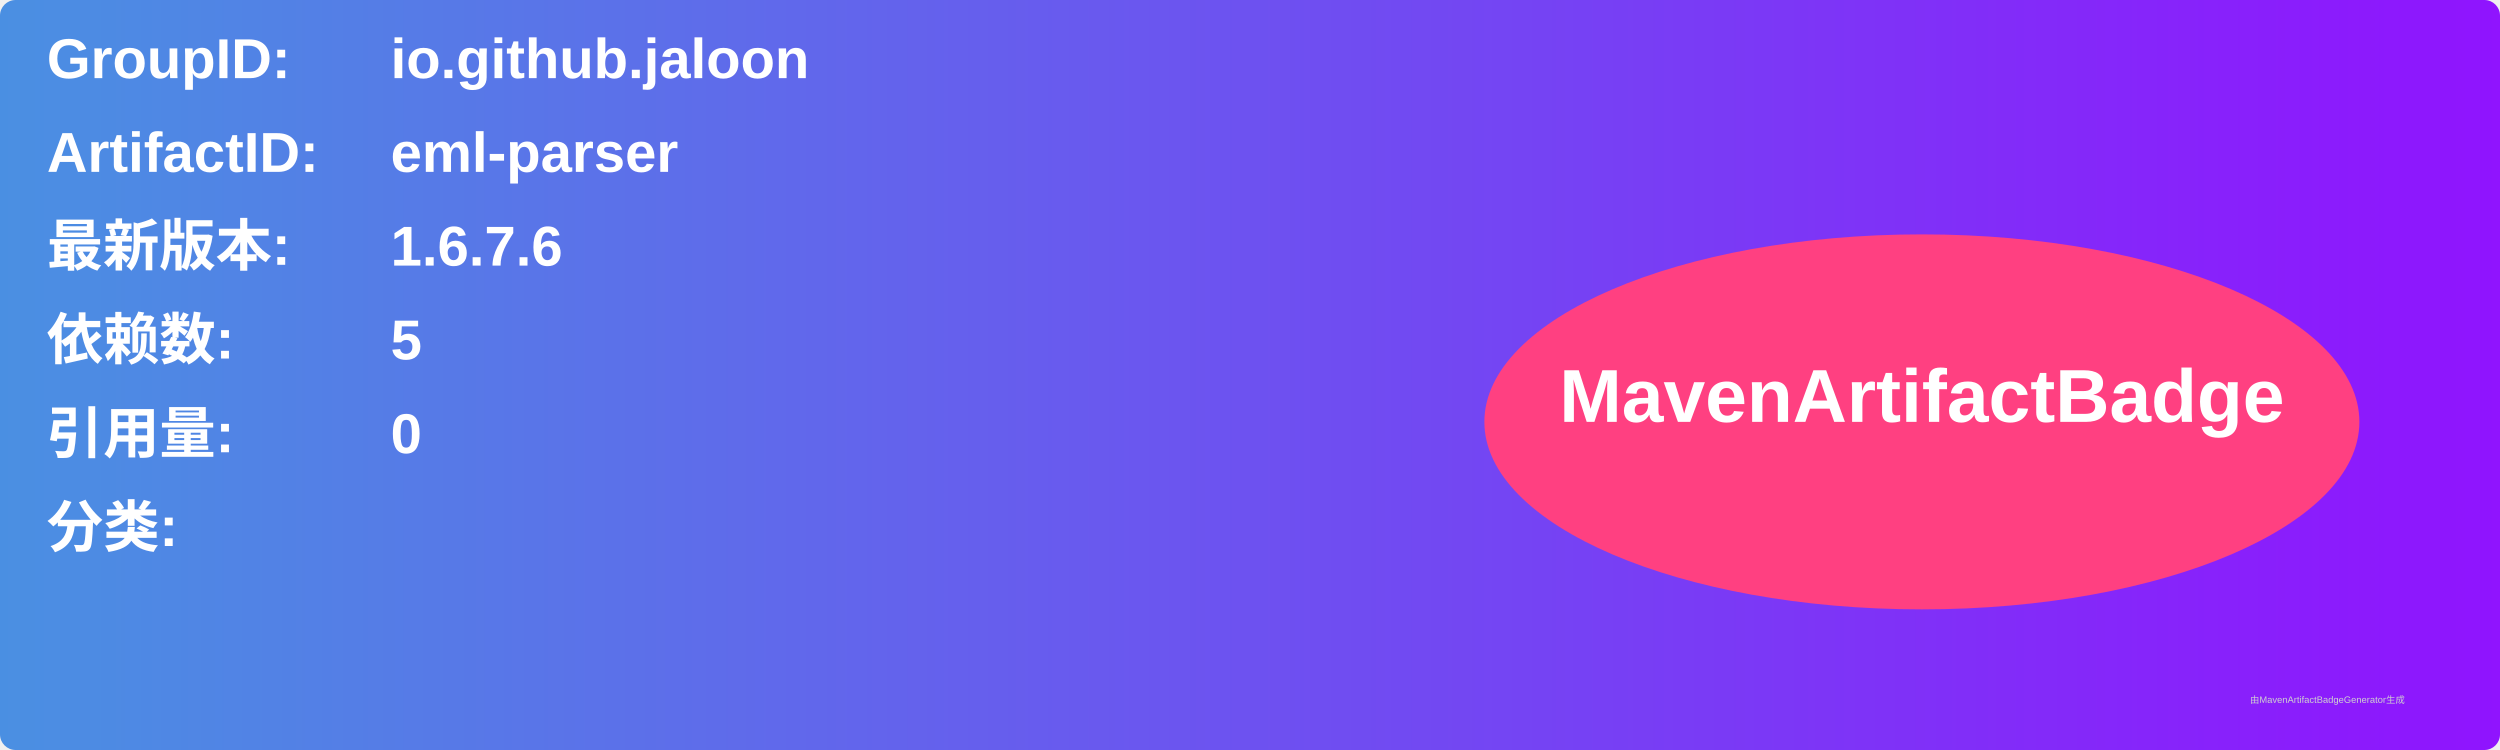
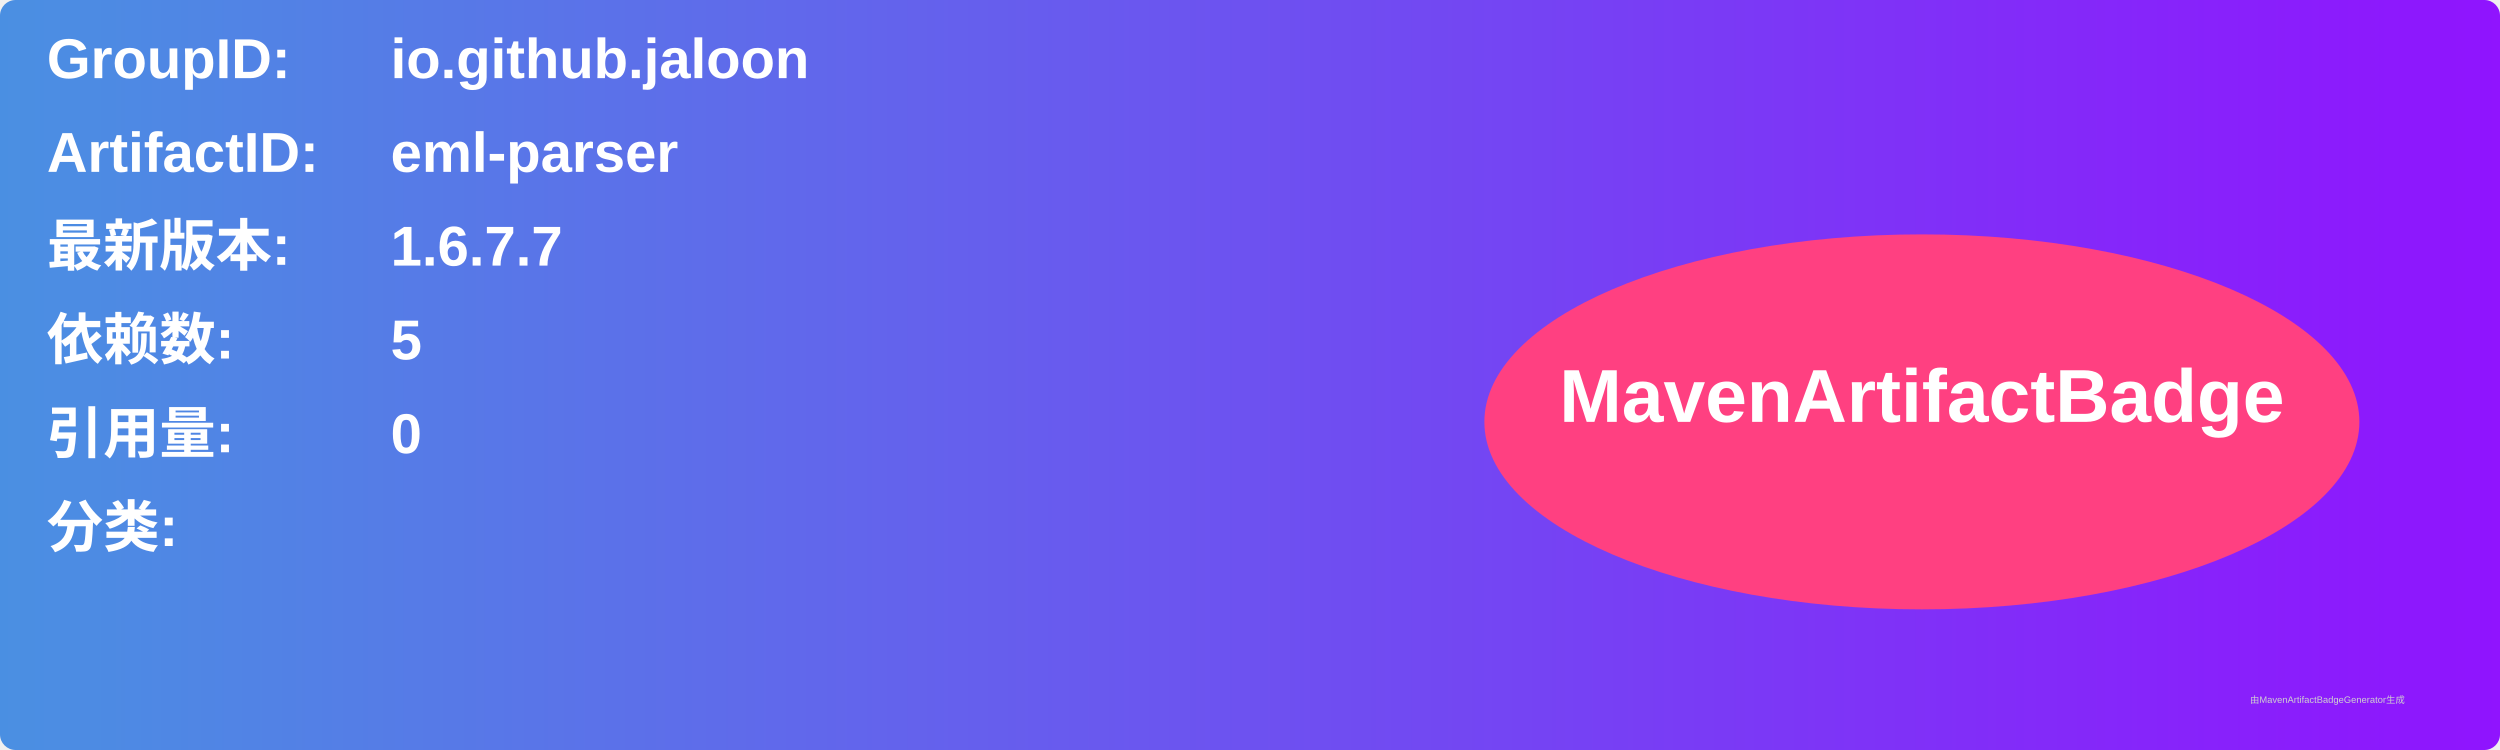
<svg xmlns="http://www.w3.org/2000/svg" width="800" height="240" viewBox="0 0 800 240">
  <linearGradient id="grad" x1="0%" y1="0%" x2="100%" y2="0%">
    <stop offset="0%" stop-color="#4a90e2" />
    <stop offset="100%" stop-color="#9013fe" />
  </linearGradient>
  <rect width="100%" height="100%" rx="5" ry="5" fill="url(#grad)" />
  <g transform="translate(15, 15)">
    <text x="0" y="10" font-family="Arial" font-size="18" fill="white" font-weight="bold" width="260">GroupID:</text>
    <text x="110" y="10" font-family="Arial" font-size="18" fill="white" font-weight="bold" width="460">io.github.jaloon</text>
    <text x="0" y="40" font-family="Arial" font-size="18" fill="white" font-weight="bold" width="260">ArtifactID:</text>
    <text x="110" y="40" font-family="Arial" font-size="18" fill="white" font-weight="bold" width="460">eml-parser</text>
    <text x="0" y="70" font-family="Arial" font-size="18" fill="white" font-weight="bold">最新版本:</text>
    <text x="110" y="70" font-family="Arial" font-size="18" fill="white" font-weight="bold">
-       <tspan font-weight="bold">1.6.7.6</tspan>
+       <tspan font-weight="bold">1.6.7.7</tspan>
    </text>
    <text x="0" y="100" font-family="Arial" font-size="18" fill="white" font-weight="bold">依赖数: </text>
    <text x="110" y="100" font-family="Arial" font-size="18" fill="white">
      <tspan font-weight="bold">5</tspan>
    </text>
    <text x="0" y="130" font-family="Arial" font-size="18" fill="white" font-weight="bold">引用量: </text>
    <text x="110" y="130" font-family="Arial" font-size="18" fill="white">
      <tspan font-weight="bold">0</tspan>
    </text>
    <text x="0" y="160" font-family="Arial" font-size="18" fill="white" font-weight="bold">分类:</text>
    <text x="10" y="190" font-family="Arial" font-size="10" fill="white">
      <tspan font-weight="bold" />
    </text>
    <ellipse cx="600" cy="120" rx="140" ry="60" fill="#ff4081" />
    <text x="600" y="120" text-anchor="middle" font-family="Arial" font-size="24" fill="white" font-weight="bold">MavenArtifactBadge</text>
  </g>
  <text x="720" y="225" font-family="Arial" font-size="3" fill="#d0d0d0">由MavenArtifactBadgeGenerator生成</text>
</svg>
